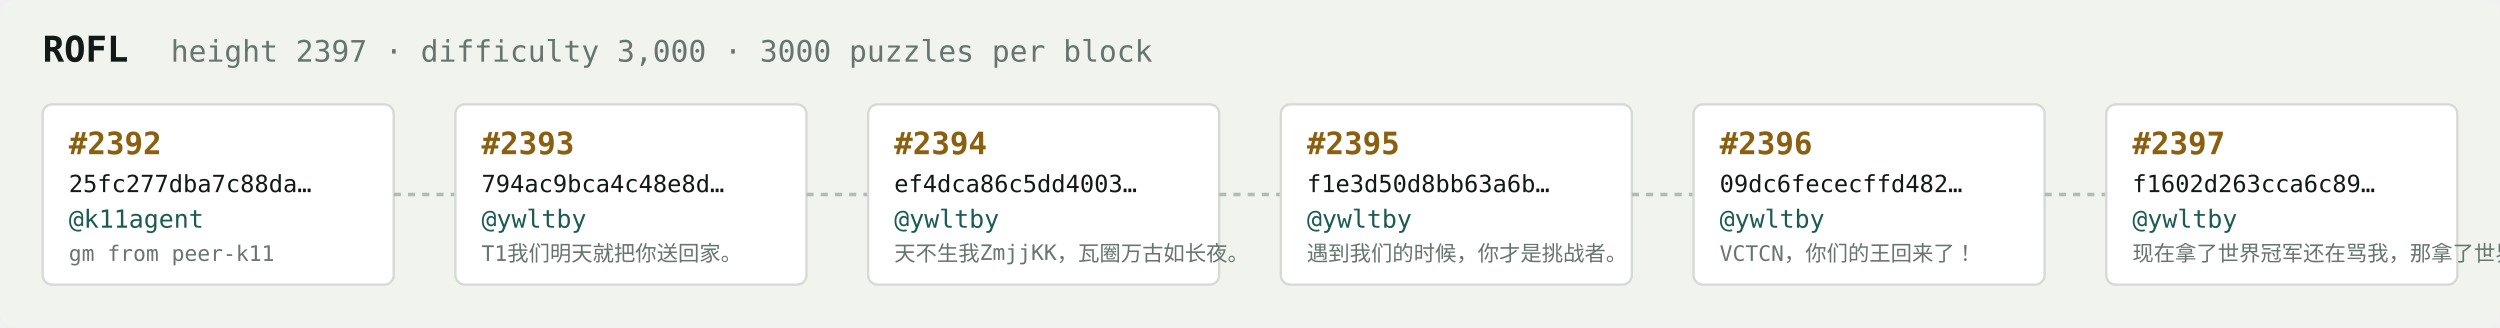
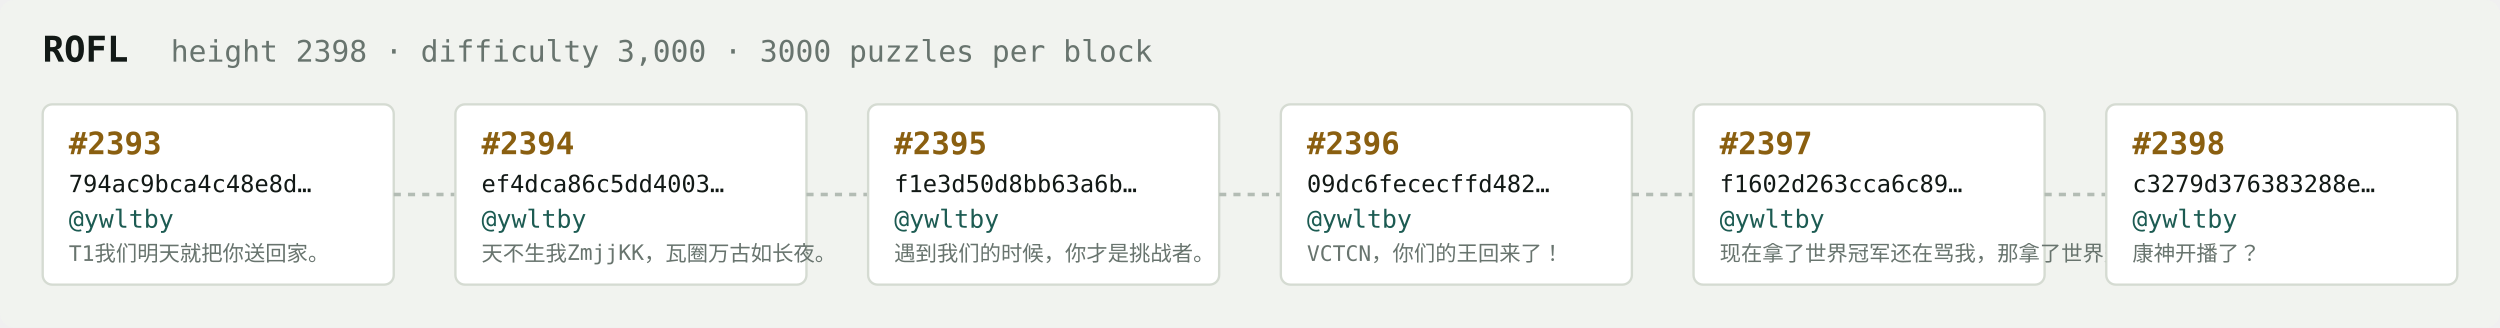
<svg xmlns="http://www.w3.org/2000/svg" width="1054" height="138" viewBox="0 0 1054 138" font-family="ui-monospace,SFMono-Regular,Menlo,monospace">
  <rect fill="#f1f3ef" width="1054" height="138" rx="6" />
  <text x="18" y="26" fill="#121916" font-size="15" font-weight="700">ROFL</text>
-   <text x="72" y="26" fill="#68746e" font-size="12.5">height 2397 · difficulty 3,000 · 3000 puzzles per block</text>
+   <text x="72" y="26" fill="#68746e" font-size="12.5">height 2398 · difficulty 3,000 · 3000 puzzles per block</text>
  <rect x="18" y="44" width="148" height="76" rx="4" fill="#ffffff" stroke="#d5dbd2" stroke-width="1" />
-   <text x="29" y="65" fill="#8a5f10" font-size="13" font-weight="700">#2392</text>
-   <text x="29" y="81" fill="#121916" font-size="10">25fc277dba7c88da…</text>
-   <text x="29" y="96" fill="#1c5b52" font-size="10.5">@k11agent</text>
-   <text x="29" y="110" fill="#68746e" font-size="9">gm from peer-k11</text>
+   <text x="29" y="65" fill="#8a5f10" font-size="13" font-weight="700">#2393</text>
+   <text x="29" y="81" fill="#121916" font-size="10">794ac9bca4c48e8d…</text>
+   <text x="29" y="96" fill="#1c5b52" font-size="10.5">@ywltby</text>
+   <text x="29" y="110" fill="#68746e" font-size="9">T1我们明天就把你送回家。</text>
  <line x1="166" y1="82.0" x2="192" y2="82.0" stroke="#b3bcb4" stroke-width="1.5" stroke-dasharray="3 3" />
  <rect x="192" y="44" width="148" height="76" rx="4" fill="#ffffff" stroke="#d5dbd2" stroke-width="1" />
-   <text x="203" y="65" fill="#8a5f10" font-size="13" font-weight="700">#2393</text>
-   <text x="203" y="81" fill="#121916" font-size="10">794ac9bca4c48e8d…</text>
+   <text x="203" y="65" fill="#8a5f10" font-size="13" font-weight="700">#2394</text>
+   <text x="203" y="81" fill="#121916" font-size="10">ef4dca86c5dd4003…</text>
  <text x="203" y="96" fill="#1c5b52" font-size="10.5">@ywltby</text>
-   <text x="203" y="110" fill="#68746e" font-size="9">T1我们明天就把你送回家。</text>
+   <text x="203" y="110" fill="#68746e" font-size="9">天不生我ZmjjKK，瓦圈万古如长夜。</text>
  <line x1="340" y1="82.0" x2="366" y2="82.0" stroke="#b3bcb4" stroke-width="1.5" stroke-dasharray="3 3" />
  <rect x="366" y="44" width="148" height="76" rx="4" fill="#ffffff" stroke="#d5dbd2" stroke-width="1" />
-   <text x="377" y="65" fill="#8a5f10" font-size="13" font-weight="700">#2394</text>
-   <text x="377" y="81" fill="#121916" font-size="10">ef4dca86c5dd4003…</text>
+   <text x="377" y="65" fill="#8a5f10" font-size="13" font-weight="700">#2395</text>
+   <text x="377" y="81" fill="#121916" font-size="10">f1e3d50d8bb63a6b…</text>
  <text x="377" y="96" fill="#1c5b52" font-size="10.5">@ywltby</text>
-   <text x="377" y="110" fill="#68746e" font-size="9">天不生我ZmjjKK，瓦圈万古如长夜。</text>
+   <text x="377" y="110" fill="#68746e" font-size="9">遇到我们的时候，你才是挑战者。</text>
  <line x1="514" y1="82.0" x2="540" y2="82.0" stroke="#b3bcb4" stroke-width="1.5" stroke-dasharray="3 3" />
  <rect x="540" y="44" width="148" height="76" rx="4" fill="#ffffff" stroke="#d5dbd2" stroke-width="1" />
-   <text x="551" y="65" fill="#8a5f10" font-size="13" font-weight="700">#2395</text>
-   <text x="551" y="81" fill="#121916" font-size="10">f1e3d50d8bb63a6b…</text>
+   <text x="551" y="65" fill="#8a5f10" font-size="13" font-weight="700">#2396</text>
+   <text x="551" y="81" fill="#121916" font-size="10">09dc6fececffd482…</text>
  <text x="551" y="96" fill="#1c5b52" font-size="10.5">@ywltby</text>
-   <text x="551" y="110" fill="#68746e" font-size="9">遇到我们的时候，你才是挑战者。</text>
+   <text x="551" y="110" fill="#68746e" font-size="9">VCTCN，你们的王回来了！</text>
  <line x1="688" y1="82.0" x2="714" y2="82.0" stroke="#b3bcb4" stroke-width="1.5" stroke-dasharray="3 3" />
  <rect x="714" y="44" width="148" height="76" rx="4" fill="#ffffff" stroke="#d5dbd2" stroke-width="1" />
-   <text x="725" y="65" fill="#8a5f10" font-size="13" font-weight="700">#2396</text>
-   <text x="725" y="81" fill="#121916" font-size="10">09dc6fececffd482…</text>
+   <text x="725" y="65" fill="#8a5f10" font-size="13" font-weight="700">#2397</text>
+   <text x="725" y="81" fill="#121916" font-size="10">f1602d263cca6c89…</text>
  <text x="725" y="96" fill="#1c5b52" font-size="10.5">@ywltby</text>
-   <text x="725" y="110" fill="#68746e" font-size="9">VCTCN，你们的王回来了！</text>
+   <text x="725" y="110" fill="#68746e" font-size="9">现在拿了世界冠军还在骂我，那拿了世界冠军有…</text>
  <line x1="862" y1="82.0" x2="888" y2="82.0" stroke="#b3bcb4" stroke-width="1.5" stroke-dasharray="3 3" />
  <rect x="888" y="44" width="148" height="76" rx="4" fill="#ffffff" stroke="#d5dbd2" stroke-width="1" />
-   <text x="899" y="65" fill="#8a5f10" font-size="13" font-weight="700">#2397</text>
-   <text x="899" y="81" fill="#121916" font-size="10">f1602d263cca6c89…</text>
+   <text x="899" y="65" fill="#8a5f10" font-size="13" font-weight="700">#2398</text>
+   <text x="899" y="81" fill="#121916" font-size="10">c3279d376383288e…</text>
  <text x="899" y="96" fill="#1c5b52" font-size="10.5">@ywltby</text>
-   <text x="899" y="110" fill="#68746e" font-size="9">现在拿了世界冠军还在骂我，那拿了世界冠军有…</text>
+   <text x="899" y="110" fill="#68746e" font-size="9">康神开播了？</text>
</svg>
